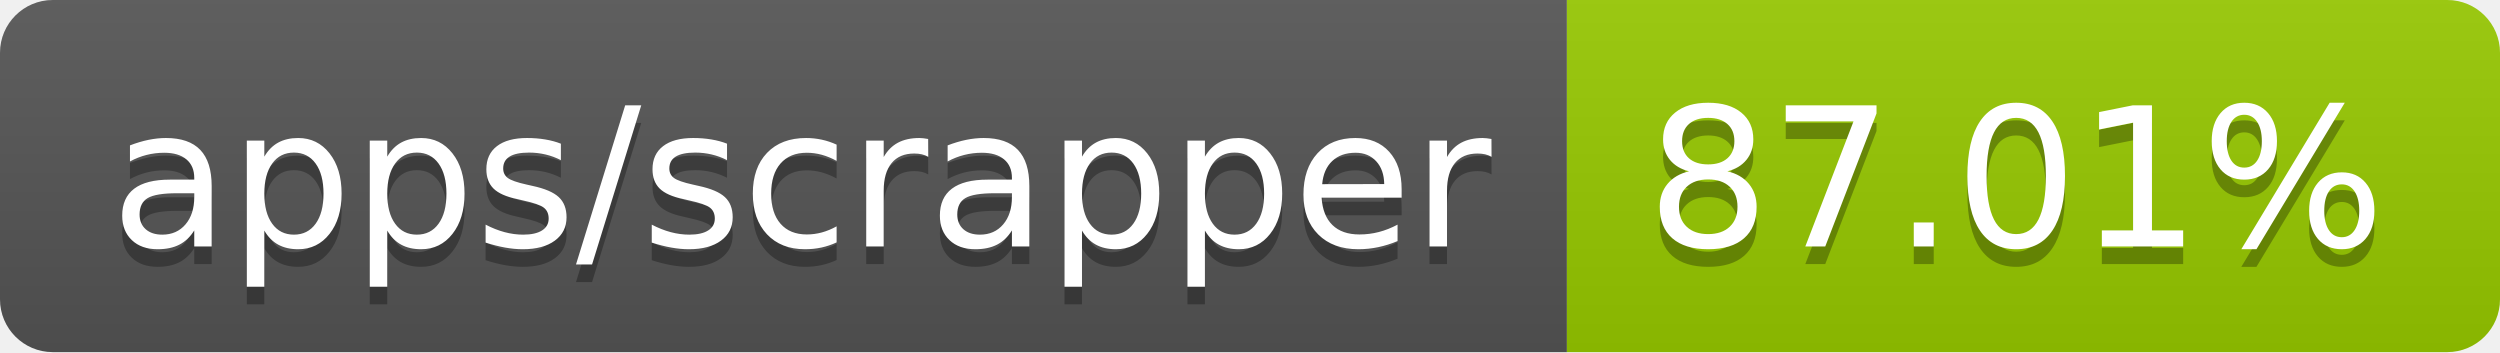
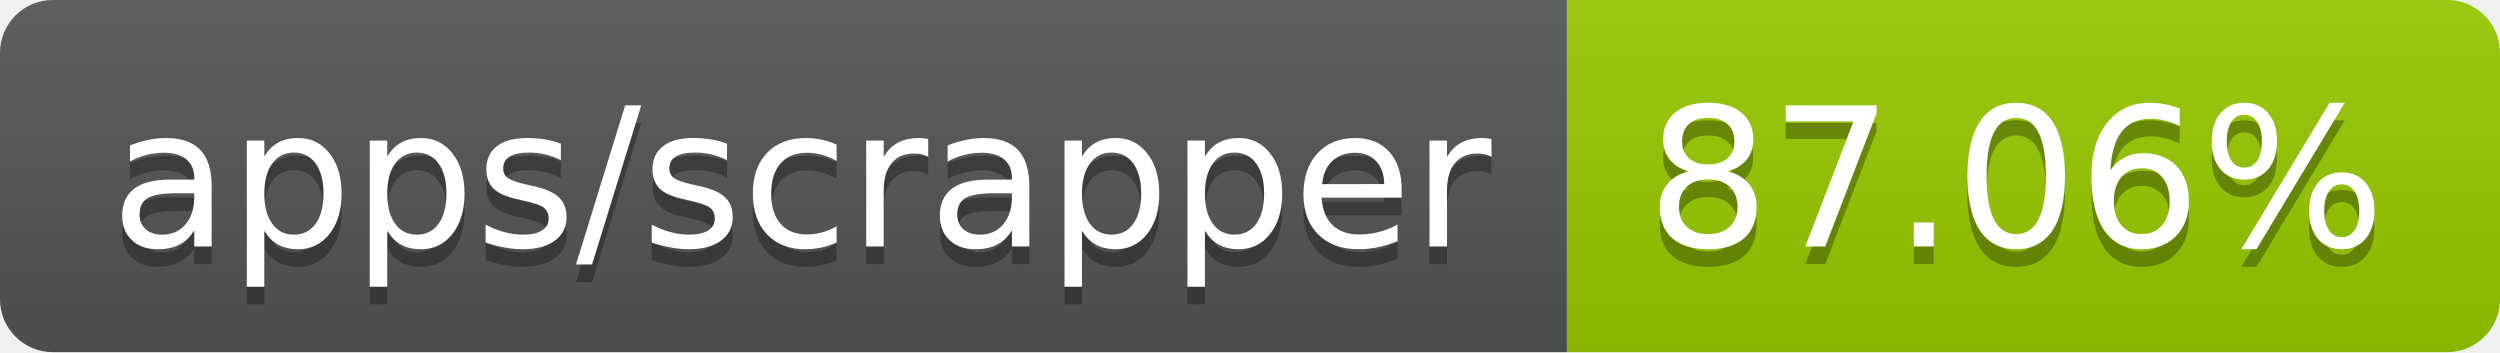
- <svg xmlns="http://www.w3.org/2000/svg" width="142" height="20" role="img" aria-label="apps/scrapper: 87.01%">
+ <svg xmlns="http://www.w3.org/2000/svg" width="142" height="20" role="img" aria-label="apps/scrapper: 87.06%">
  <linearGradient id="s" x2="0" y2="100%">
    <stop offset="0" stop-color="#bbb" stop-opacity=".1" />
    <stop offset="1" stop-opacity=".1" />
  </linearGradient>
  <clipPath id="r">
    <rect width="142" height="20" rx="3" fill="#fff" />
  </clipPath>
  <g clip-path="url(#r)">
    <rect width="89" height="20" fill="#555" />
    <rect x="89" width="53" height="20" fill="#97ca00" />
    <rect width="142" height="20" fill="url(#s)" />
  </g>
  <g fill="#fff" text-anchor="middle" font-family="Verdana,Geneva,DejaVu Sans,sans-serif" text-rendering="geometricPrecision" font-size="110">
    <text aria-hidden="true" x="455" y="150" fill="#010101" fill-opacity=".3" transform="scale(.1)" textLength="790">apps/scrapper</text>
    <text x="455" y="140" transform="scale(.1)" fill="#fff" textLength="790">apps/scrapper</text>
-     <text aria-hidden="true" x="1145" y="150" fill="#010101" fill-opacity=".3" transform="scale(.1)" textLength="430">87.01%</text>
-     <text x="1145" y="140" transform="scale(.1)" fill="#fff" textLength="430">87.01%</text>
+     <text aria-hidden="true" x="1145" y="150" fill="#010101" fill-opacity=".3" transform="scale(.1)" textLength="430">87.06%</text>
+     <text x="1145" y="140" transform="scale(.1)" fill="#fff" textLength="430">87.06%</text>
  </g>
</svg>
